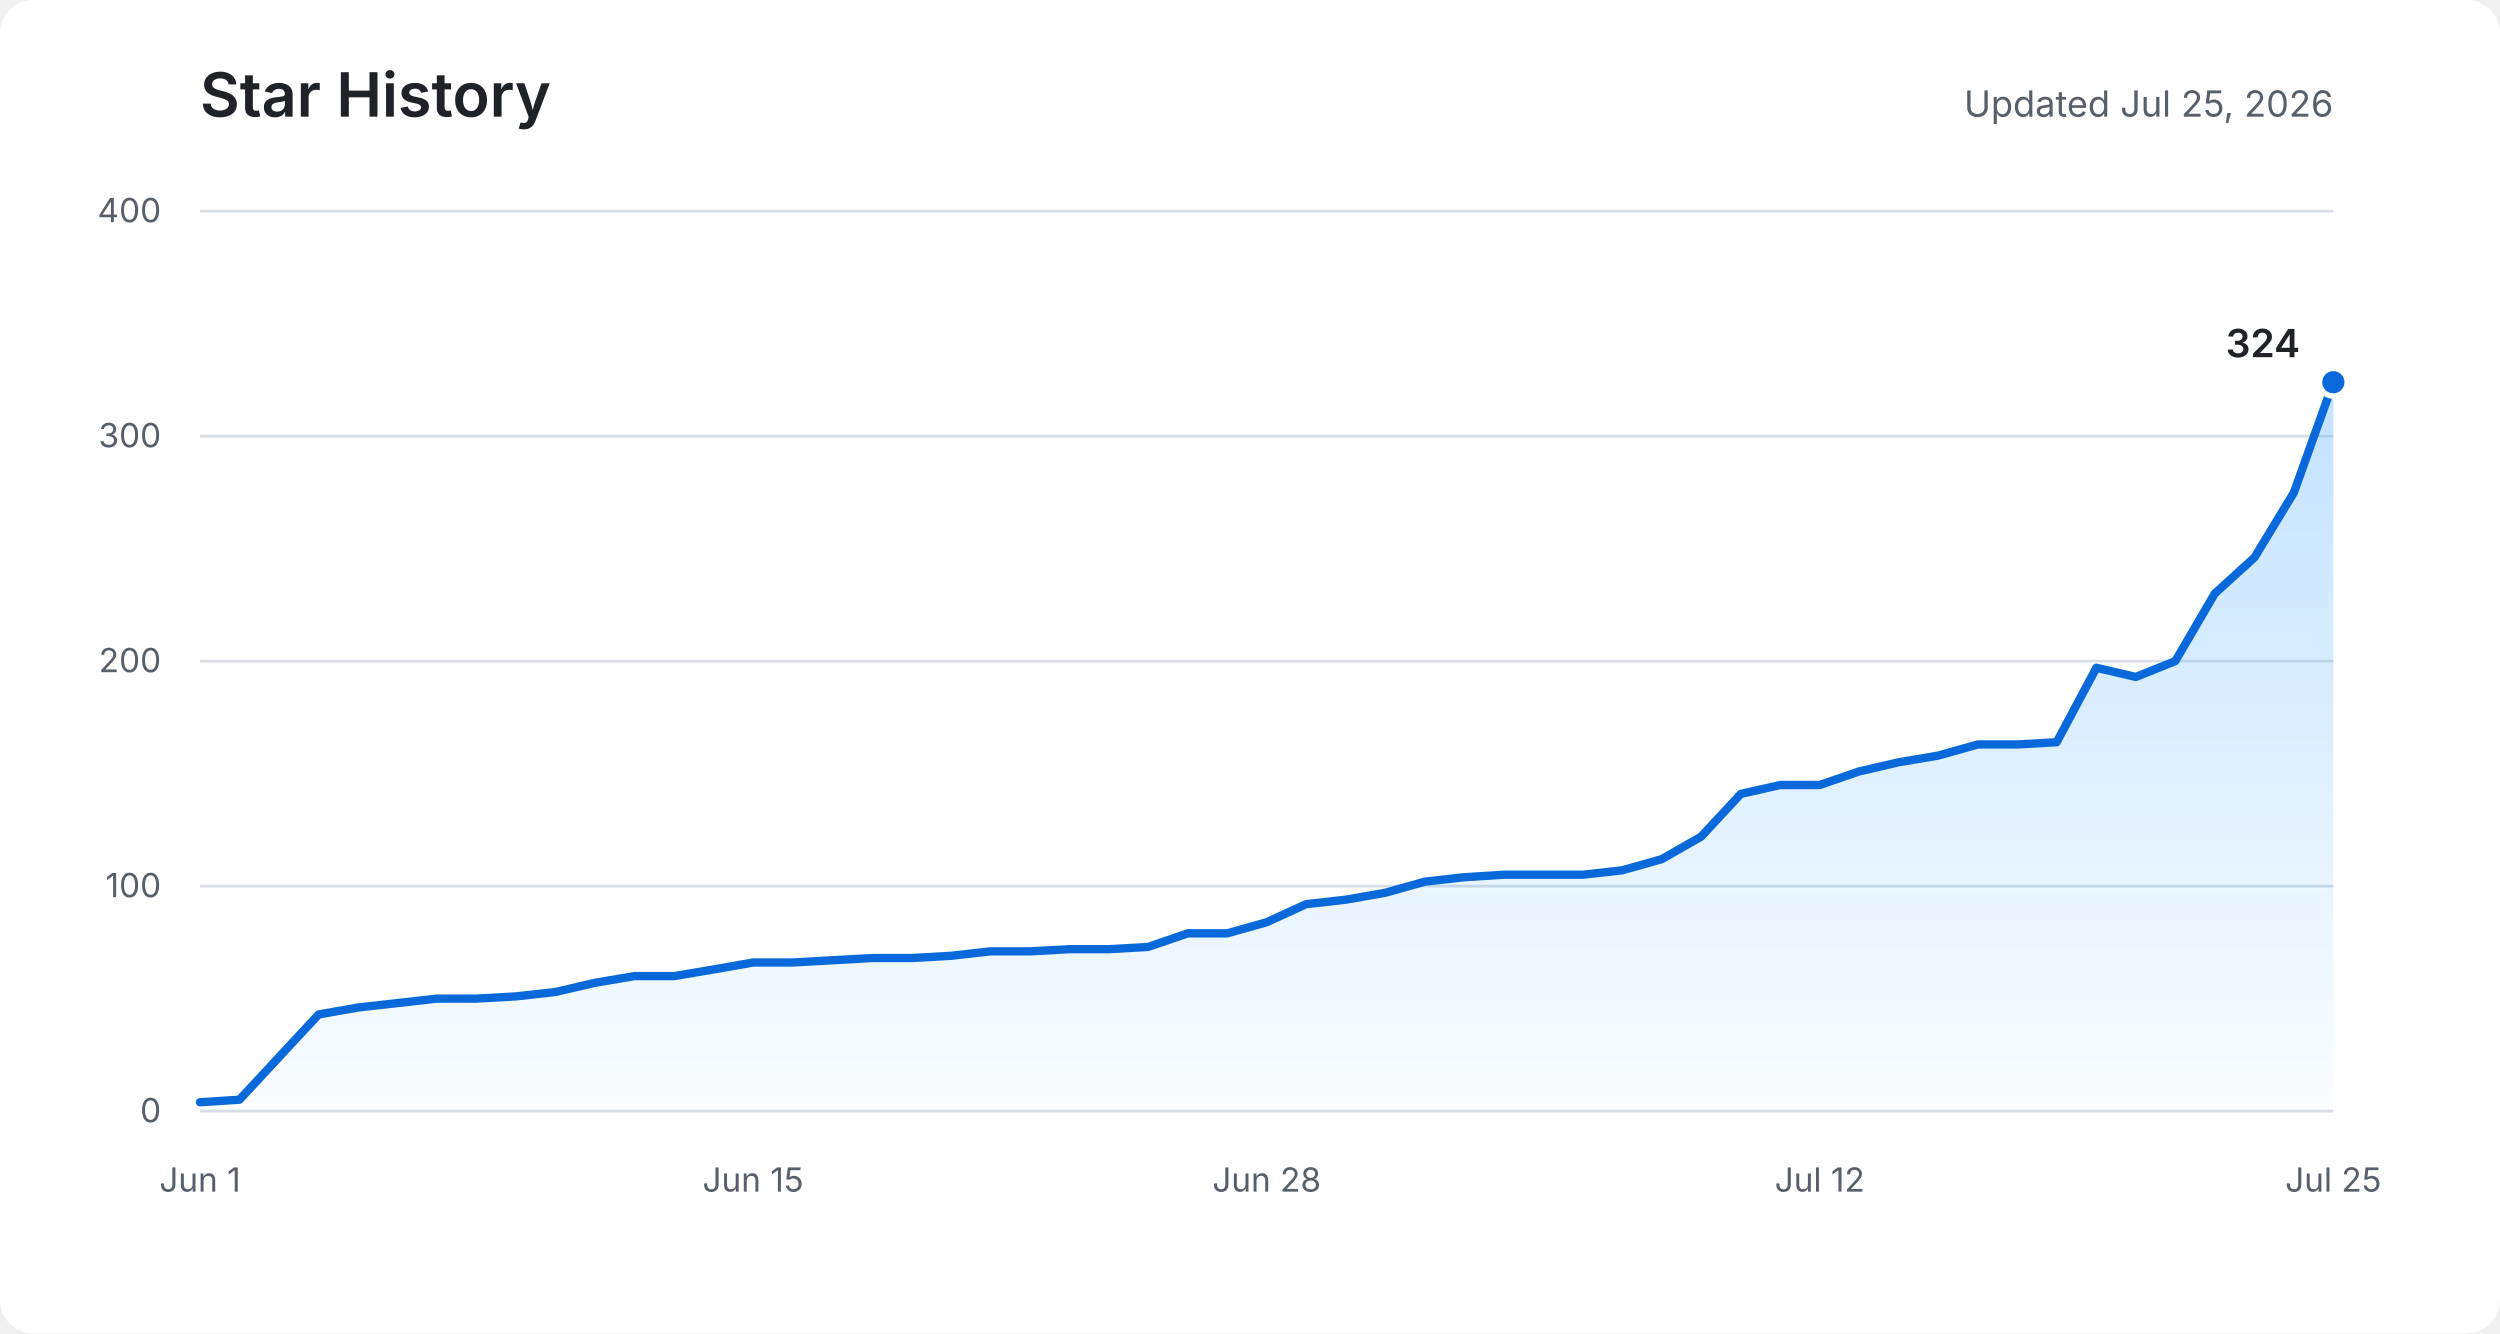
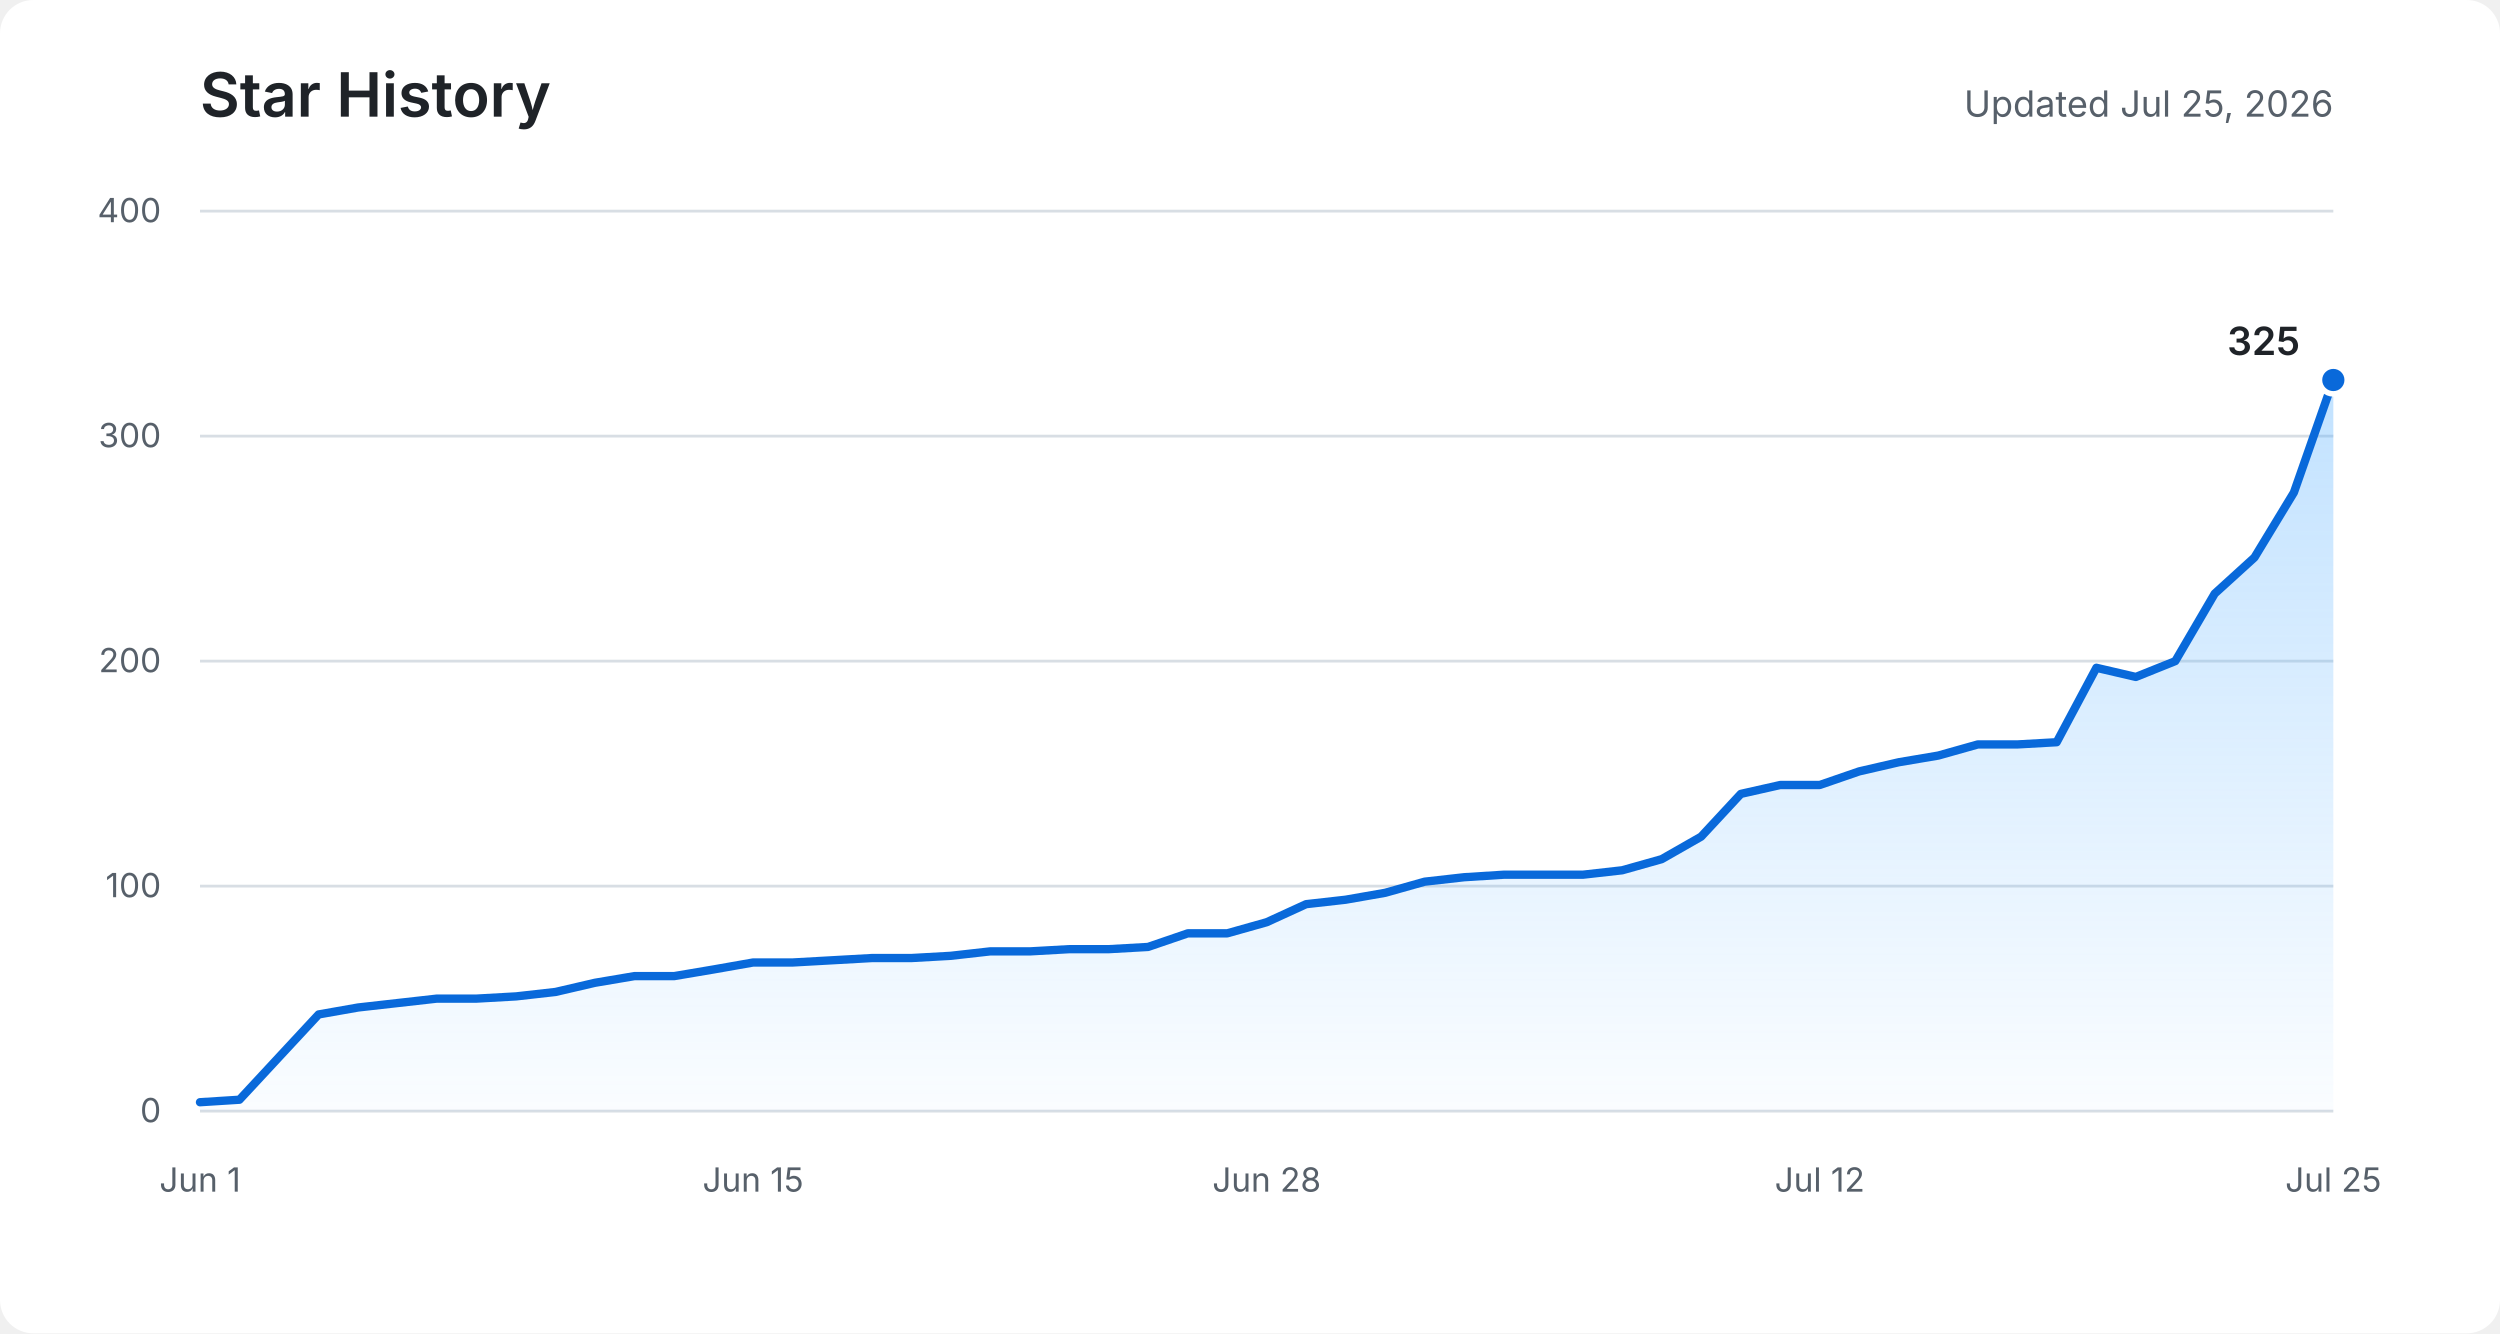
<svg xmlns="http://www.w3.org/2000/svg" role="img" aria-labelledby="title description" viewBox="0 0 900 480">
  <defs>
    <linearGradient id="area" x1="0" y1="0" x2="0" y2="1">
      <stop offset="0%" stop-color="#54aeff" stop-opacity="0.36" />
      <stop offset="100%" stop-color="#54aeff" stop-opacity="0.03" />
    </linearGradient>
  </defs>
  <rect fill="#ffffff" width="900" height="480" rx="12" />
  <text fill="#1f2328" x="72" y="42" font-family="-apple-system, BlinkMacSystemFont, Segoe UI, sans-serif" font-size="22" font-weight="600">Star History</text>
  <text fill="#57606a" x="840" y="42" text-anchor="end" font-family="-apple-system, BlinkMacSystemFont, Segoe UI, sans-serif" font-size="13">Updated Jul 25, 2026</text>
  <g fill="none" stroke="#d8dee4" stroke-width="1">
    <path d="M72 400H840" />
    <path d="M72 319H840" />
    <path d="M72 238H840" />
    <path d="M72 157H840" />
    <path d="M72 76H840" />
  </g>
  <g fill="#57606a" font-family="-apple-system, BlinkMacSystemFont, Segoe UI, sans-serif" font-size="12">
    <text x="58" y="404" text-anchor="end">0</text>
    <text x="58" y="323" text-anchor="end">100</text>
    <text x="58" y="242" text-anchor="end">200</text>
    <text x="58" y="161" text-anchor="end">300</text>
    <text x="58" y="80" text-anchor="end">400</text>
    <text x="72" y="429" text-anchor="middle">Jun 1</text>
    <text x="271.1" y="429" text-anchor="middle">Jun 15</text>
    <text x="456" y="429" text-anchor="middle">Jun 28</text>
    <text x="655.1" y="429" text-anchor="middle">Jul 12</text>
    <text x="840" y="429" text-anchor="middle">Jul 25</text>
  </g>
-   <path fill="url(#area)" d="M72,396.8 L86.2,395.9 L100.4,380.6 L114.7,365.2 L128.9,362.7 L143.1,361.1 L157.3,359.5 L171.6,359.5 L185.8,358.7 L200,357.1 L214.2,353.8 L228.4,351.4 L242.7,351.4 L256.9,349 L271.1,346.5 L285.3,346.5 L299.6,345.7 L313.8,344.9 L328,344.9 L342.2,344.1 L356.4,342.5 L370.7,342.5 L384.9,341.7 L399.1,341.7 L413.3,340.9 L427.6,336 L441.8,336 L456,332 L470.2,325.5 L484.4,323.9 L498.7,321.4 L512.9,317.4 L527.1,315.8 L541.3,314.9 L555.6,314.9 L569.8,314.9 L584,313.3 L598.2,309.3 L612.4,301.2 L626.7,285.8 L640.9,282.6 L655.1,282.6 L669.3,277.7 L683.6,274.4 L697.8,272 L712,268 L726.2,268 L740.4,267.2 L754.7,240.4 L768.9,243.7 L783.1,238 L797.3,213.7 L811.6,200.7 L825.8,177.3 L840,137.6 L840,400 L72,400 Z" />
-   <polyline fill="none" stroke="#0969da" stroke-width="3" stroke-linecap="round" stroke-linejoin="round" points="72,396.8 86.2,395.9 100.4,380.6 114.7,365.2 128.9,362.7 143.1,361.1 157.3,359.5 171.6,359.5 185.8,358.7 200,357.1 214.2,353.8 228.4,351.4 242.7,351.4 256.9,349 271.1,346.5 285.3,346.5 299.6,345.7 313.8,344.9 328,344.9 342.2,344.1 356.4,342.5 370.7,342.5 384.9,341.7 399.1,341.7 413.3,340.9 427.6,336 441.8,336 456,332 470.2,325.5 484.4,323.9 498.7,321.4 512.9,317.4 527.1,315.8 541.3,314.9 555.6,314.9 569.8,314.9 584,313.3 598.2,309.3 612.4,301.2 626.7,285.8 640.9,282.6 655.1,282.6 669.3,277.7 683.6,274.4 697.8,272 712,268 726.2,268 740.4,267.2 754.7,240.4 768.9,243.7 783.1,238 797.3,213.7 811.6,200.7 825.8,177.3 840,137.6" />
-   <circle fill="#0969da" stroke="#ffffff" cx="840" cy="137.6" r="5" stroke-width="2" />
-   <text fill="#1f2328" x="828" y="128.6" text-anchor="end" font-family="-apple-system, BlinkMacSystemFont, Segoe UI, sans-serif" font-size="14" font-weight="600">324</text>
+   <path fill="url(#area)" d="M72,396.8 L86.2,395.9 L100.4,380.6 L114.7,365.2 L128.9,362.7 L143.1,361.1 L157.3,359.5 L171.6,359.5 L185.8,358.7 L200,357.1 L214.2,353.8 L228.4,351.4 L242.7,351.4 L256.9,349 L271.1,346.5 L285.3,346.5 L299.6,345.7 L313.8,344.9 L328,344.9 L342.2,344.1 L356.4,342.5 L370.7,342.5 L384.9,341.7 L399.1,341.7 L413.3,340.9 L427.6,336 L441.8,336 L456,332 L470.2,325.5 L484.4,323.9 L498.7,321.4 L512.9,317.4 L527.1,315.8 L541.3,314.9 L555.6,314.9 L569.8,314.9 L584,313.3 L598.2,309.3 L612.4,301.2 L626.7,285.8 L640.9,282.6 L655.1,282.6 L669.3,277.7 L683.6,274.4 L697.8,272 L712,268 L726.2,268 L740.4,267.2 L754.7,240.4 L768.9,243.7 L783.1,238 L797.3,213.7 L811.6,200.7 L825.8,177.3 L840,136.8 L840,400 L72,400 Z" />
+   <polyline fill="none" stroke="#0969da" stroke-width="3" stroke-linecap="round" stroke-linejoin="round" points="72,396.8 86.2,395.9 100.4,380.6 114.7,365.2 128.9,362.7 143.1,361.1 157.3,359.5 171.6,359.5 185.8,358.7 200,357.1 214.2,353.8 228.4,351.4 242.7,351.4 256.9,349 271.1,346.5 285.3,346.5 299.6,345.7 313.8,344.9 328,344.9 342.2,344.1 356.4,342.5 370.7,342.5 384.9,341.7 399.1,341.7 413.3,340.9 427.6,336 441.8,336 456,332 470.2,325.5 484.4,323.9 498.7,321.4 512.9,317.4 527.1,315.8 541.3,314.9 555.6,314.9 569.8,314.9 584,313.3 598.2,309.3 612.4,301.2 626.7,285.8 640.9,282.6 655.1,282.6 669.3,277.7 683.6,274.4 697.8,272 712,268 726.2,268 740.4,267.2 754.7,240.4 768.9,243.7 783.1,238 797.3,213.7 811.6,200.7 825.8,177.3 840,136.8" />
+   <circle fill="#0969da" stroke="#ffffff" cx="840" cy="136.8" r="5" stroke-width="2" />
+   <text fill="#1f2328" x="828" y="127.8" text-anchor="end" font-family="-apple-system, BlinkMacSystemFont, Segoe UI, sans-serif" font-size="14" font-weight="600">325</text>
</svg>
